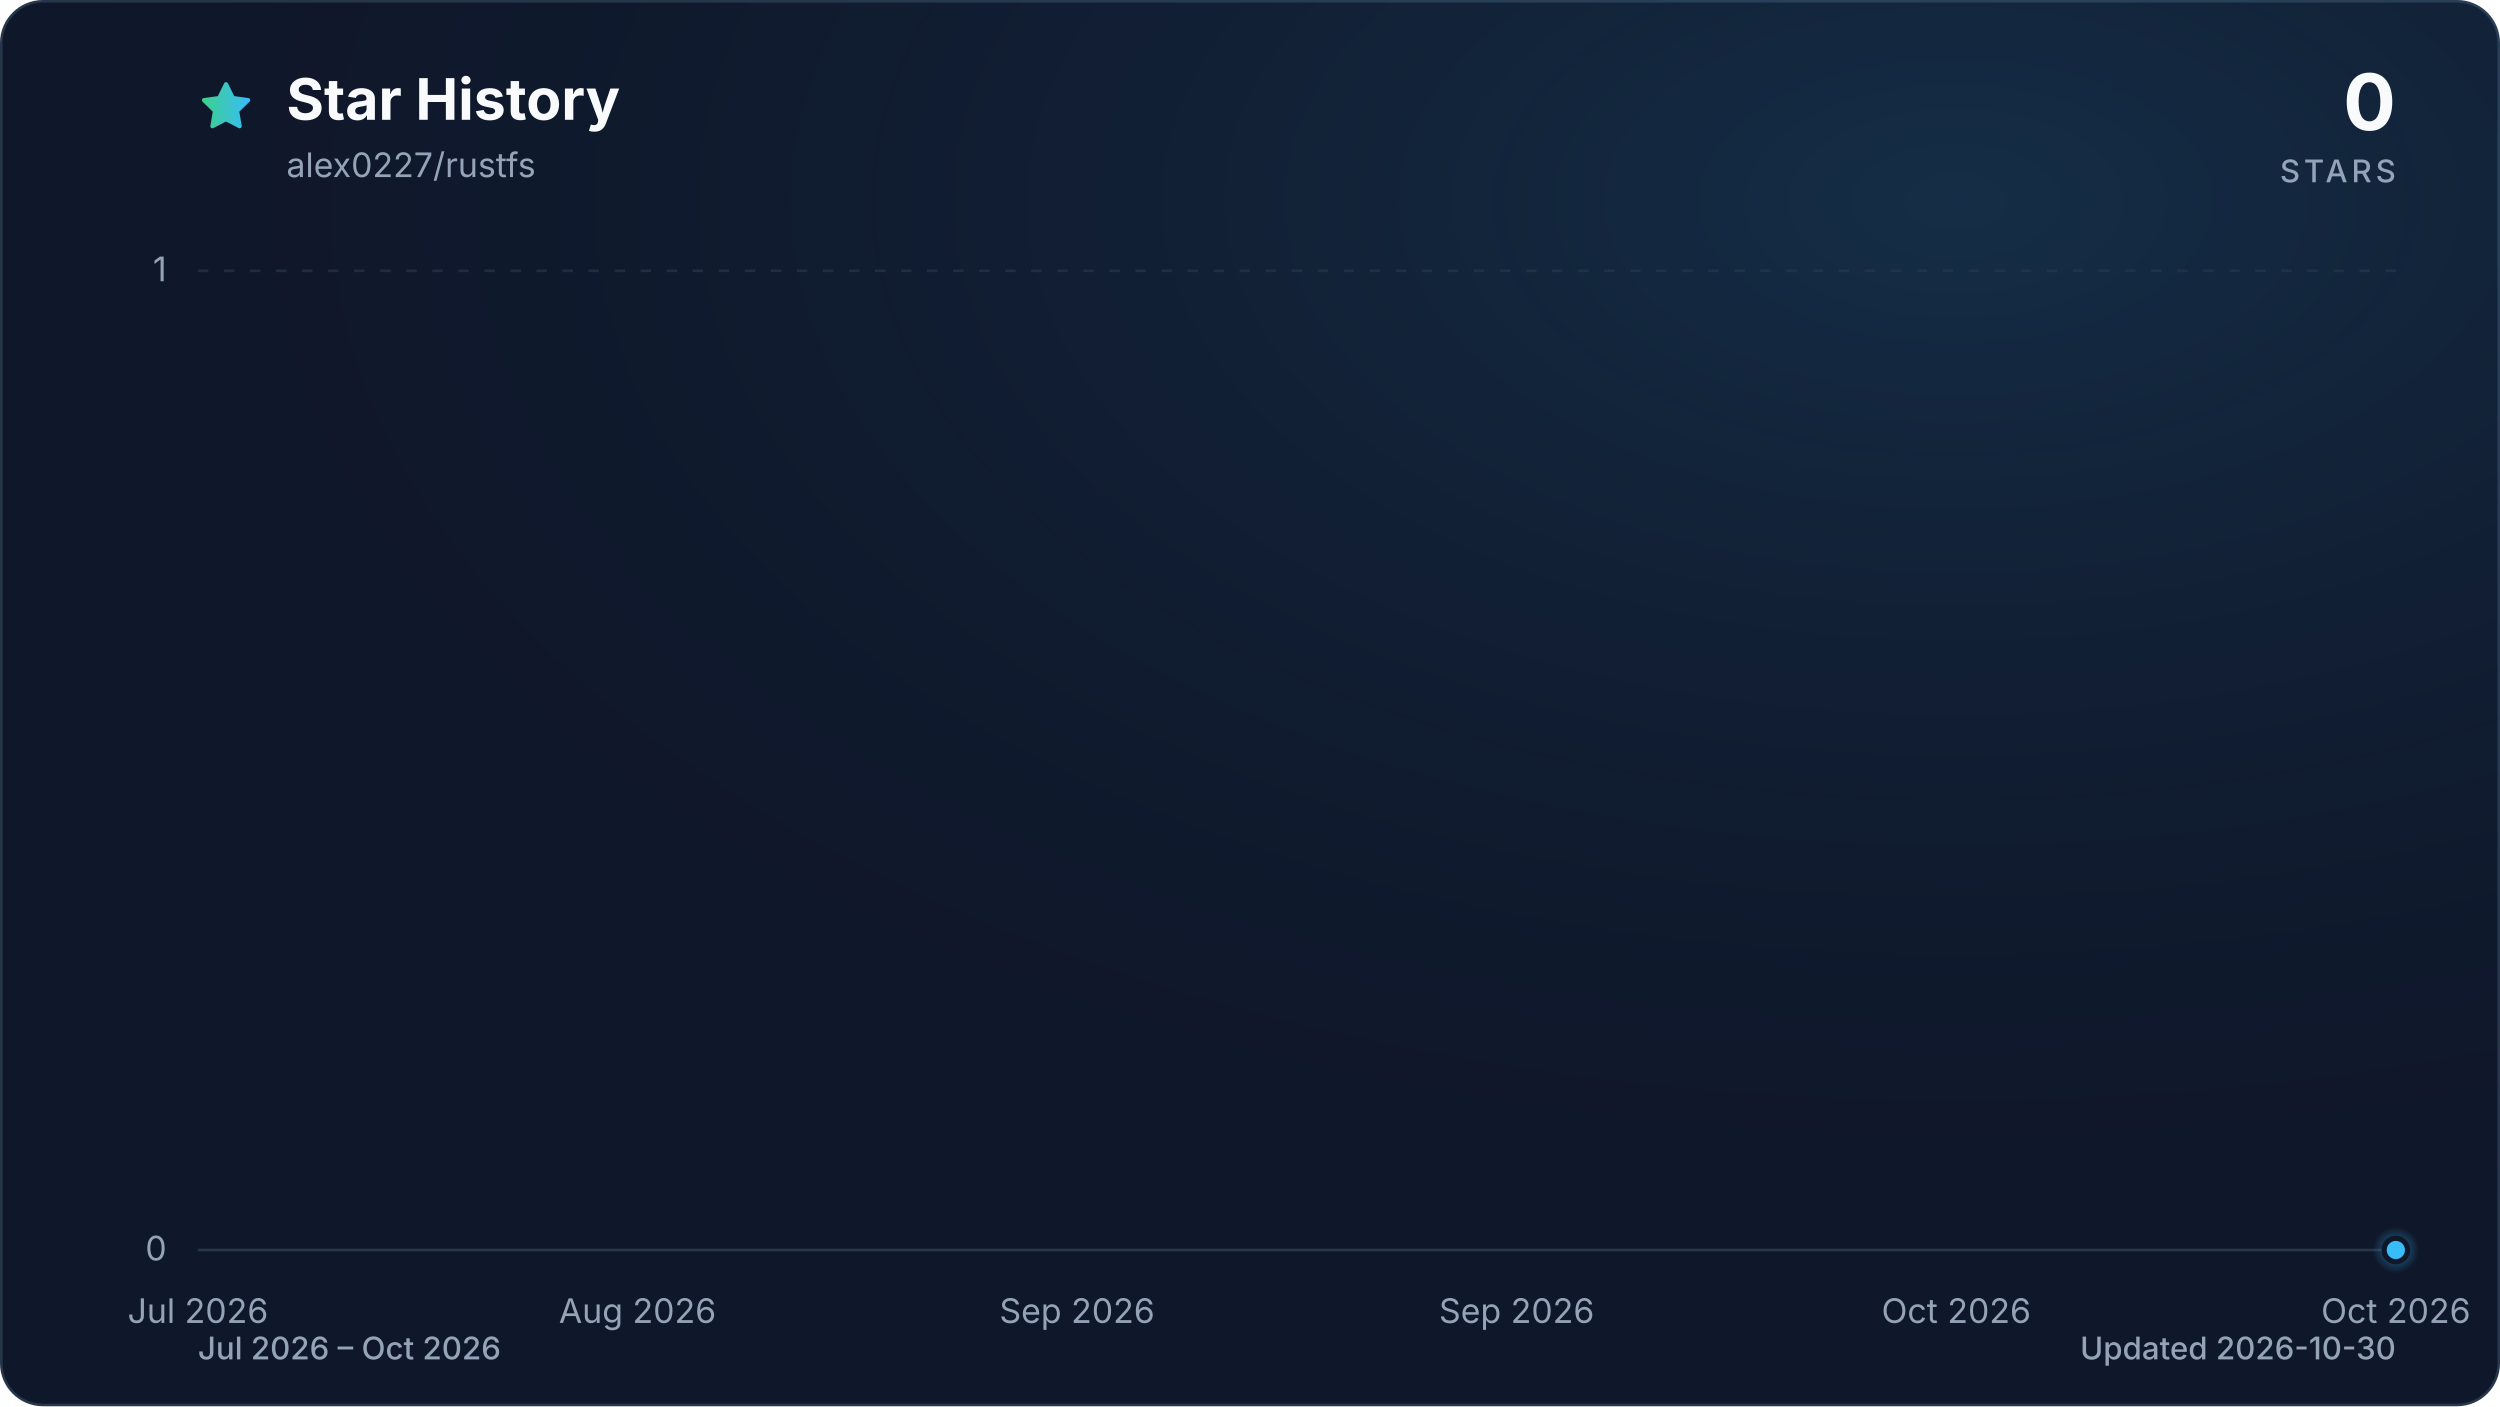
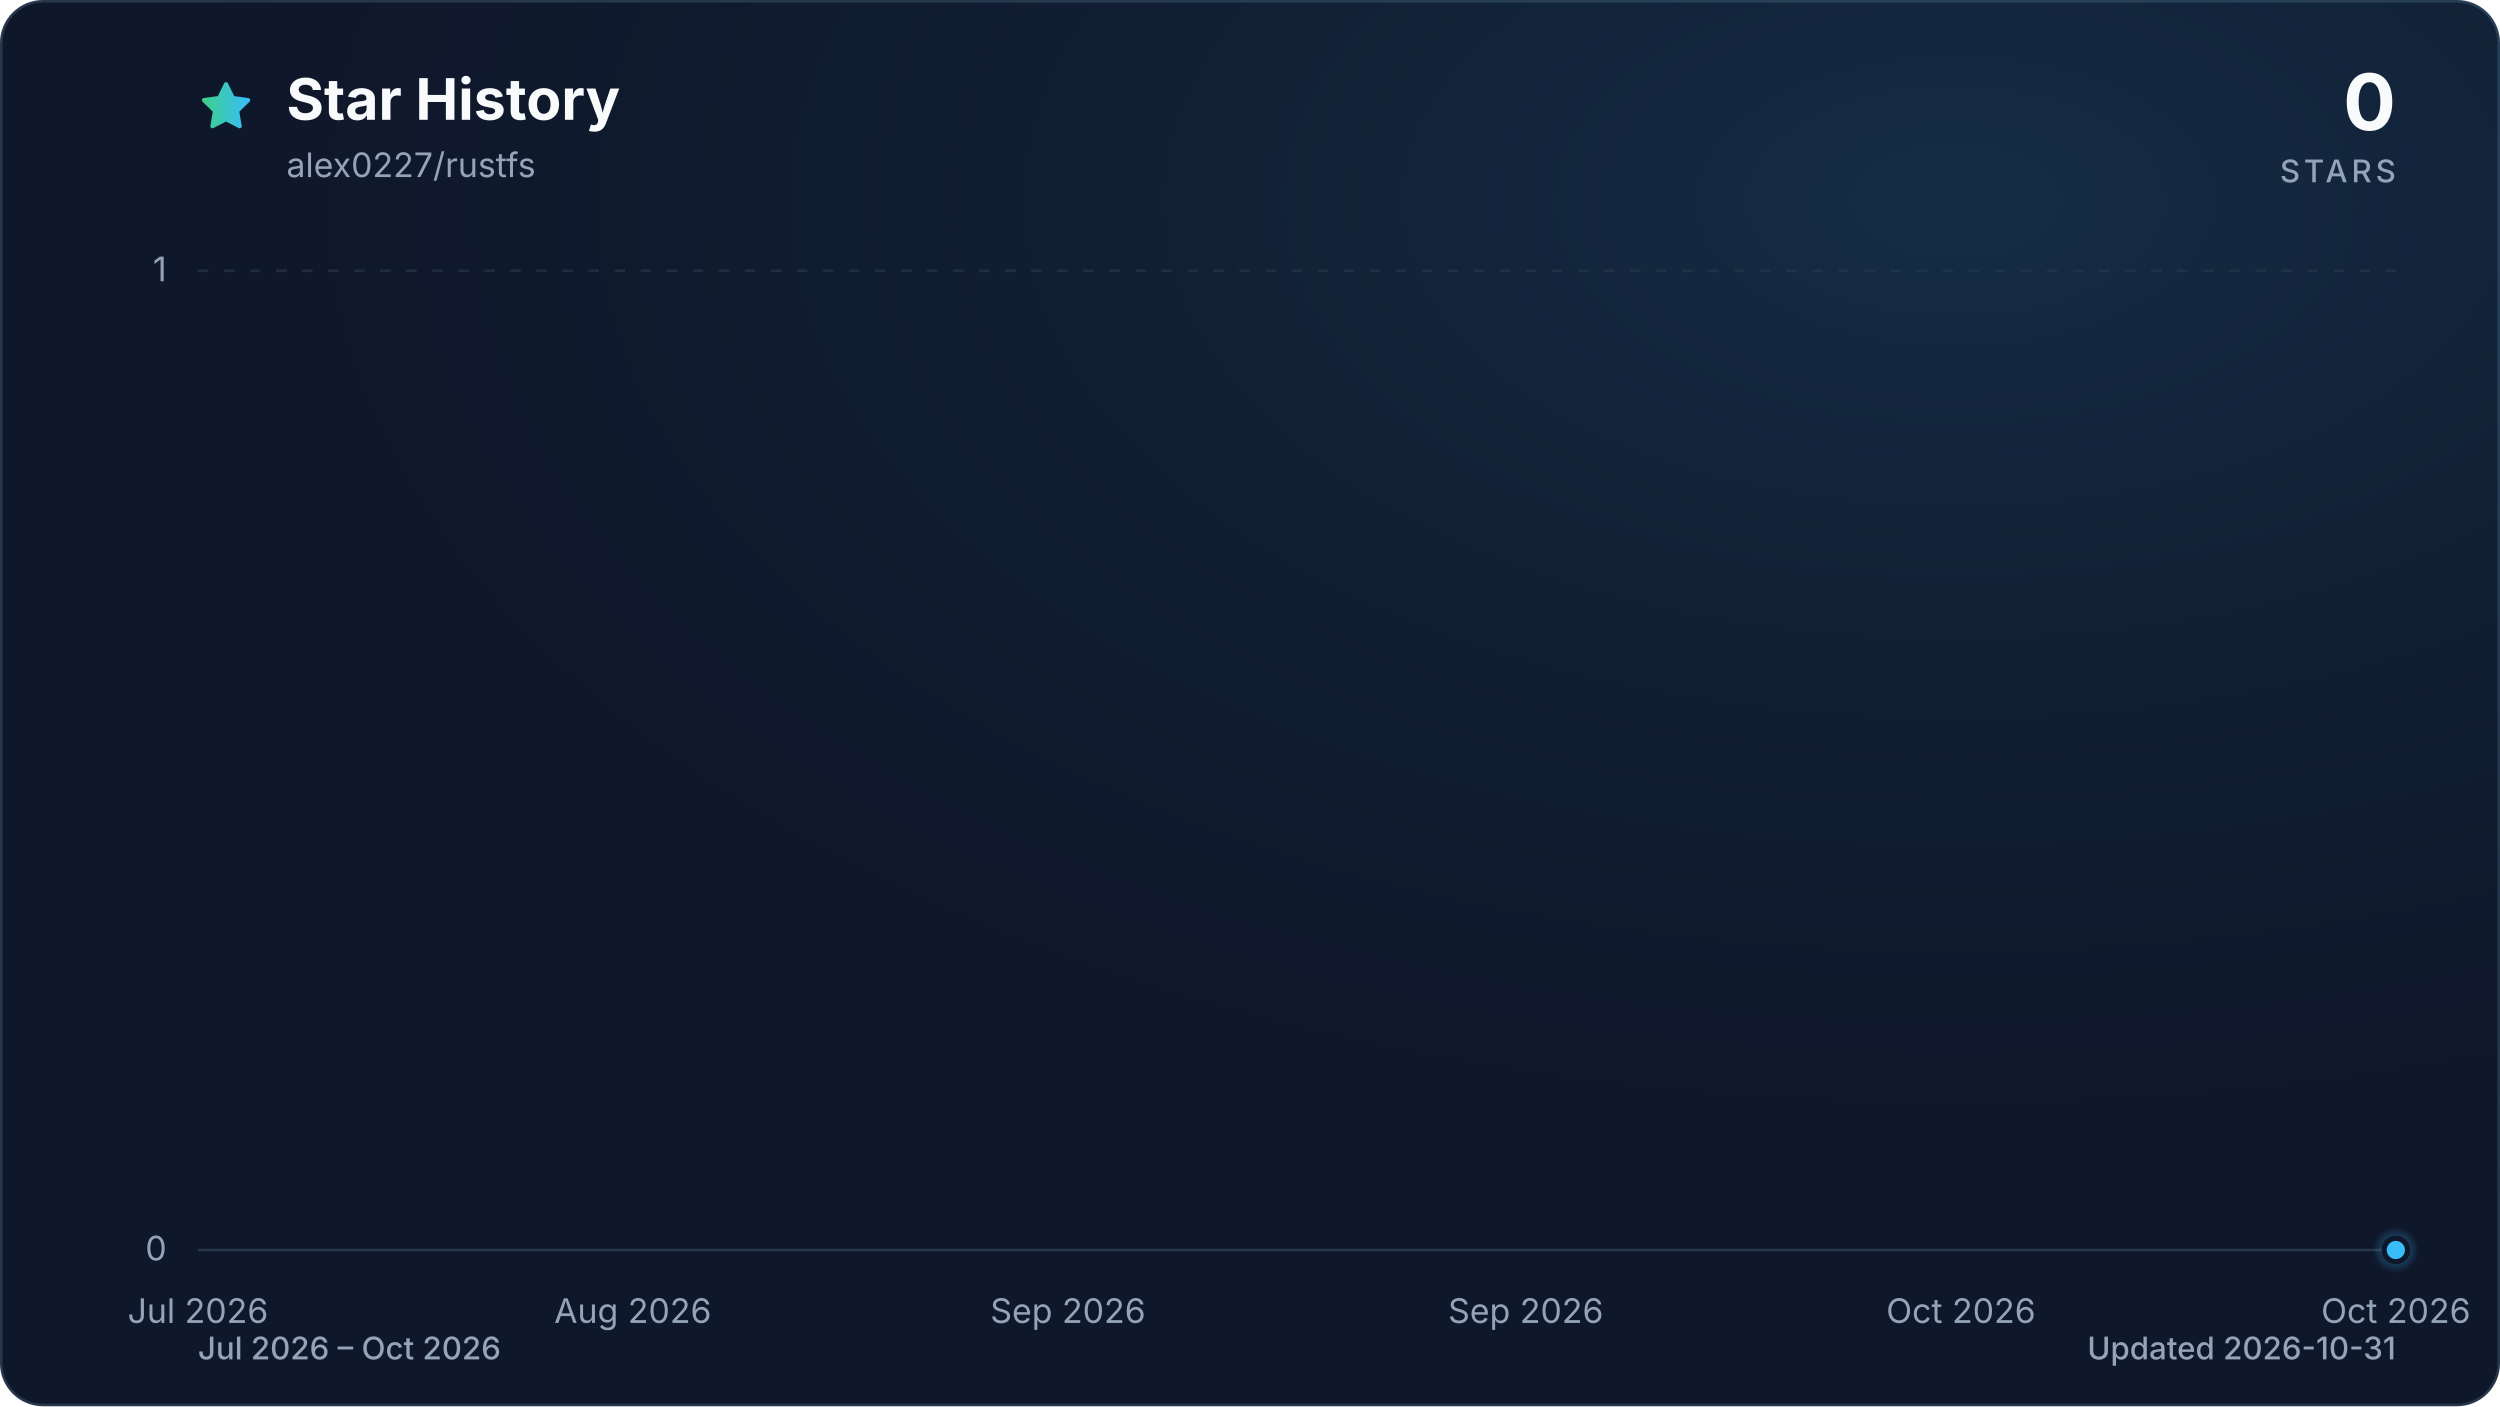
<svg xmlns="http://www.w3.org/2000/svg" viewBox="0 0 960 540" role="img" aria-labelledby="title description" data-style="gradient" data-variant="glow" data-animated="true">
  <defs>
    <linearGradient id="trend" x1="0" y1="0" x2="1" y2="0">
      <stop offset="0%" stop-color="#3ecf8e" />
      <stop offset="100%" stop-color="#38bdf8" />
    </linearGradient>
    <linearGradient id="area" x1="0" y1="0" x2="0" y2="1">
      <stop offset="0%" stop-color="#3ecf8e" stop-opacity="0.30" />
      <stop offset="55%" stop-color="#38bdf8" stop-opacity="0.10" />
      <stop offset="100%" stop-color="#38bdf8" stop-opacity="0.01" />
    </linearGradient>
    <radialGradient id="marker-halo" cx="50%" cy="50%" r="50%">
      <stop offset="0%" stop-color="#38bdf8" stop-opacity="0.55" />
      <stop offset="100%" stop-color="#38bdf8" stop-opacity="0" />
    </radialGradient>
    <radialGradient id="surface-glow" cx="78%" cy="14%" r="80%">
      <stop offset="0%" stop-color="#38bdf8" stop-opacity="0.14" />
      <stop offset="100%" stop-color="#0f172a" stop-opacity="0" />
    </radialGradient>
    <filter id="trend-glow" x="-20%" y="-20%" width="140%" height="140%">
      <feGaussianBlur stdDeviation="7" />
    </filter>
  </defs>
  <style>
.trend-enter{transform-box:fill-box;transform-origin:center;animation:trend-enter 520ms cubic-bezier(0.16,1,0.3,1)}
.marker-enter{transform-box:fill-box;transform-origin:center;animation:marker-enter 320ms cubic-bezier(0.16,1,0.3,1) 200ms both}
.marker-pulse{transform-box:fill-box;transform-origin:center;animation:marker-pulse 2.6s ease-out infinite}
@keyframes trend-enter{from{opacity:.35;transform:translateY(10px)}to{opacity:1;transform:translateY(0)}}
@keyframes marker-enter{from{opacity:0;transform:scale(.4)}to{opacity:1;transform:scale(1)}}
@keyframes marker-pulse{0%{opacity:.5;transform:scale(.7)}70%,100%{opacity:0;transform:scale(2.1)}}
@media (prefers-reduced-motion:reduce){.trend-enter,.marker-enter,.marker-pulse{animation:none!important}}
@media (prefers-reduced-motion:reduce){.marker-pulse{opacity:0}}
</style>
  <rect x="0.5" y="0.5" width="959" height="539" fill="#0f172a" stroke="#27364a" stroke-width="1" rx="16" />
  <rect width="960" height="540" fill="url(#surface-glow)" rx="16" />
  <path d="M12 2.6l2.9 5.9 6.5.9-4.7 4.6 1.1 6.5-5.8-3-5.8 3 1.1-6.5-4.7-4.6 6.5-.9L12 2.6Z" transform="translate(76 30) scale(.9)" fill="url(#trend)" stroke="url(#trend)" stroke-width="1.8" stroke-linejoin="round" aria-hidden="true" />
  <text x="110" y="46" fill="#f8fafc" font-family="ui-sans-serif, system-ui, -apple-system, BlinkMacSystemFont, 'Segoe UI', sans-serif" font-size="22" font-weight="700">Star History</text>
  <text x="110" y="68" fill="#94a3b8" font-family="ui-sans-serif, system-ui, -apple-system, BlinkMacSystemFont, 'Segoe UI', sans-serif" font-size="13">alex0227/rustfs</text>
  <text x="920" y="50" fill="#f8fafc" font-family="ui-sans-serif, system-ui, -apple-system, BlinkMacSystemFont, 'Segoe UI', sans-serif" font-size="30" font-weight="700" text-anchor="end">0</text>
  <text x="920" y="70" fill="#94a3b8" font-family="ui-sans-serif, system-ui, -apple-system, BlinkMacSystemFont, 'Segoe UI', sans-serif" font-size="12" font-weight="500" letter-spacing="1.5" text-anchor="end">STARS</text>
  <line x1="76" y1="480.0" x2="920" y2="480.0" stroke="#27364a" stroke-width="1" stroke-dasharray="0" opacity="1" />
  <text x="64" y="484.0" fill="#94a3b8" font-family="ui-sans-serif, system-ui, -apple-system, BlinkMacSystemFont, 'Segoe UI', sans-serif" font-size="13" text-anchor="end">0</text>
  <line x1="76" y1="104.0" x2="920" y2="104.0" stroke="#27364a" stroke-width="1" stroke-dasharray="4 6" opacity="0.7" />
  <text x="64" y="108.0" fill="#94a3b8" font-family="ui-sans-serif, system-ui, -apple-system, BlinkMacSystemFont, 'Segoe UI', sans-serif" font-size="13" text-anchor="end">1</text>
  <text x="76.0" y="508" fill="#94a3b8" font-family="ui-sans-serif, system-ui, -apple-system, BlinkMacSystemFont, 'Segoe UI', sans-serif" font-size="13" text-anchor="middle">Jul 2026</text>
-   <text x="244.8" y="508" fill="#94a3b8" font-family="ui-sans-serif, system-ui, -apple-system, BlinkMacSystemFont, 'Segoe UI', sans-serif" font-size="13" text-anchor="middle">Aug 2026</text>
-   <text x="413.6" y="508" fill="#94a3b8" font-family="ui-sans-serif, system-ui, -apple-system, BlinkMacSystemFont, 'Segoe UI', sans-serif" font-size="13" text-anchor="middle">Sep 2026</text>
-   <text x="582.4" y="508" fill="#94a3b8" font-family="ui-sans-serif, system-ui, -apple-system, BlinkMacSystemFont, 'Segoe UI', sans-serif" font-size="13" text-anchor="middle">Sep 2026</text>
-   <text x="751.2" y="508" fill="#94a3b8" font-family="ui-sans-serif, system-ui, -apple-system, BlinkMacSystemFont, 'Segoe UI', sans-serif" font-size="13" text-anchor="middle">Oct 2026</text>
+   <text x="243.0" y="508" fill="#94a3b8" font-family="ui-sans-serif, system-ui, -apple-system, BlinkMacSystemFont, 'Segoe UI', sans-serif" font-size="13" text-anchor="middle">Aug 2026</text>
+   <text x="410.1" y="508" fill="#94a3b8" font-family="ui-sans-serif, system-ui, -apple-system, BlinkMacSystemFont, 'Segoe UI', sans-serif" font-size="13" text-anchor="middle">Sep 2026</text>
+   <text x="585.9" y="508" fill="#94a3b8" font-family="ui-sans-serif, system-ui, -apple-system, BlinkMacSystemFont, 'Segoe UI', sans-serif" font-size="13" text-anchor="middle">Sep 2026</text>
+   <text x="753.0" y="508" fill="#94a3b8" font-family="ui-sans-serif, system-ui, -apple-system, BlinkMacSystemFont, 'Segoe UI', sans-serif" font-size="13" text-anchor="middle">Oct 2026</text>
  <text x="920.0" y="508" fill="#94a3b8" font-family="ui-sans-serif, system-ui, -apple-system, BlinkMacSystemFont, 'Segoe UI', sans-serif" font-size="13" text-anchor="middle">Oct 2026</text>
  <g class="trend-enter">
-     <path d="M 76.0 480.0 C 79.0 480.0, 81.9 480.0, 84.9 480.0 C 87.8 480.0, 90.8 480.0, 93.8 480.0 C 96.7 480.0, 99.7 480.0, 102.7 480.0 C 105.6 480.0, 108.6 480.0, 111.5 480.0 C 114.5 480.0, 117.5 480.0, 120.4 480.0 C 123.4 480.0, 126.3 480.0, 129.3 480.0 C 132.3 480.0, 135.2 480.0, 138.2 480.0 C 141.2 480.0, 144.1 480.0, 147.1 480.0 C 150.0 480.0, 153.0 480.0, 156.0 480.0 C 158.9 480.0, 161.9 480.0, 164.8 480.0 C 167.8 480.0, 170.8 480.0, 173.7 480.0 C 176.7 480.0, 179.6 480.0, 182.6 480.0 C 185.6 480.0, 188.5 480.0, 191.5 480.0 C 194.5 480.0, 197.4 480.0, 200.4 480.0 C 203.3 480.0, 206.3 480.0, 209.3 480.0 C 212.2 480.0, 215.2 480.0, 218.1 480.0 C 221.1 480.0, 224.1 480.0, 227.0 480.0 C 230.0 480.0, 233.0 480.0, 235.9 480.0 C 238.9 480.0, 241.8 480.0, 244.8 480.0 C 247.8 480.0, 250.7 480.0, 253.7 480.0 C 256.6 480.0, 259.6 480.0, 262.6 480.0 C 265.5 480.0, 268.5 480.0, 271.5 480.0 C 274.4 480.0, 277.4 480.0, 280.3 480.0 C 283.3 480.0, 286.3 480.0, 289.2 480.0 C 292.2 480.0, 295.1 480.0, 298.1 480.0 C 301.1 480.0, 304.0 480.0, 307.0 480.0 C 310.0 480.0, 312.9 480.0, 315.9 480.0 C 318.8 480.0, 321.8 480.0, 324.8 480.0 C 327.7 480.0, 330.7 480.0, 333.6 480.0 C 336.6 480.0, 339.6 480.0, 342.5 480.0 C 345.5 480.0, 348.4 480.0, 351.4 480.0 C 354.4 480.0, 357.3 480.0, 360.3 480.0 C 363.3 480.0, 366.2 480.0, 369.2 480.0 C 372.1 480.0, 375.1 480.0, 378.1 480.0 C 381.0 480.0, 384.0 480.0, 386.9 480.0 C 389.9 480.0, 392.9 480.0, 395.8 480.0 C 398.8 480.0, 401.8 480.0, 404.7 480.0 C 407.7 480.0, 410.6 480.0, 413.6 480.0 C 416.6 480.0, 419.5 480.0, 422.5 480.0 C 425.4 480.0, 428.4 480.0, 431.4 480.0 C 434.3 480.0, 437.3 480.0, 440.3 480.0 C 443.2 480.0, 446.2 480.0, 449.1 480.0 C 452.1 480.0, 455.1 480.0, 458.0 480.0 C 461.0 480.0, 463.9 480.0, 466.9 480.0 C 469.9 480.0, 472.8 480.0, 475.8 480.0 C 478.8 480.0, 481.7 480.0, 484.7 480.0 C 487.6 480.0, 490.6 480.0, 493.6 480.0 C 496.5 480.0, 499.5 480.0, 502.4 480.0 C 505.4 480.0, 508.4 480.0, 511.3 480.0 C 514.3 480.0, 517.2 480.0, 520.2 480.0 C 523.2 480.0, 526.1 480.0, 529.1 480.0 C 532.1 480.0, 535.0 480.0, 538.0 480.0 C 540.9 480.0, 543.9 480.0, 546.9 480.0 C 549.8 480.0, 552.8 480.0, 555.7 480.0 C 558.7 480.0, 561.7 480.0, 564.6 480.0 C 567.6 480.0, 570.6 480.0, 573.5 480.0 C 576.5 480.0, 579.4 480.0, 582.4 480.0 C 585.4 480.0, 588.3 480.0, 591.3 480.0 C 594.2 480.0, 597.2 480.0, 600.2 480.0 C 603.1 480.0, 606.1 480.0, 609.1 480.0 C 612.0 480.0, 615.0 480.0, 617.9 480.0 C 620.9 480.0, 623.9 480.0, 626.8 480.0 C 629.8 480.0, 632.7 480.0, 635.7 480.0 C 638.7 480.0, 641.6 480.0, 644.6 480.0 C 647.6 480.0, 650.5 480.0, 653.5 480.0 C 656.4 480.0, 659.4 480.0, 662.4 480.0 C 665.3 480.0, 668.3 480.0, 671.2 480.0 C 674.2 480.0, 677.2 480.0, 680.1 480.0 C 683.1 480.0, 686.0 480.0, 689.0 480.0 C 692.0 480.0, 694.9 480.0, 697.9 480.0 C 700.9 480.0, 703.8 480.0, 706.8 480.0 C 709.7 480.0, 712.7 480.0, 715.7 480.0 C 718.6 480.0, 721.6 480.0, 724.5 480.0 C 727.5 480.0, 730.5 480.0, 733.4 480.0 C 736.4 480.0, 739.4 480.0, 742.3 480.0 C 745.3 480.0, 748.2 480.0, 751.2 480.0 C 754.2 480.0, 757.1 480.0, 760.1 480.0 C 763.0 480.0, 766.0 480.0, 769.0 480.0 C 771.9 480.0, 774.9 480.0, 777.9 480.0 C 780.8 480.0, 783.8 480.0, 786.7 480.0 C 789.7 480.0, 792.7 480.0, 795.6 480.0 C 798.6 480.0, 801.5 480.0, 804.5 480.0 C 807.5 480.0, 810.4 480.0, 813.4 480.0 C 816.4 480.0, 819.3 480.0, 822.3 480.0 C 825.2 480.0, 828.2 480.0, 831.2 480.0 C 834.1 480.0, 837.1 480.0, 840.0 480.0 C 843.0 480.0, 846.0 480.0, 848.9 480.0 C 851.9 480.0, 854.8 480.0, 857.8 480.0 C 860.8 480.0, 863.7 480.0, 866.7 480.0 C 869.7 480.0, 872.6 480.0, 875.6 480.0 C 878.5 480.0, 881.5 480.0, 884.5 480.0 C 887.4 480.0, 890.4 480.0, 893.3 480.0 C 896.3 480.0, 899.3 480.0, 902.2 480.0 C 905.2 480.0, 908.2 480.0, 911.1 480.0 C 914.1 480.0, 917.0 480.0, 920.0 480.0 L 920.0 480.0 L 76.0 480.0 Z" fill="url(#area)" />
-     <path d="M 76.0 480.0 C 79.0 480.0, 81.9 480.0, 84.9 480.0 C 87.8 480.0, 90.8 480.0, 93.8 480.0 C 96.7 480.0, 99.7 480.0, 102.7 480.0 C 105.6 480.0, 108.6 480.0, 111.5 480.0 C 114.5 480.0, 117.5 480.0, 120.4 480.0 C 123.4 480.0, 126.3 480.0, 129.3 480.0 C 132.3 480.0, 135.2 480.0, 138.2 480.0 C 141.2 480.0, 144.1 480.0, 147.1 480.0 C 150.0 480.0, 153.0 480.0, 156.0 480.0 C 158.9 480.0, 161.9 480.0, 164.8 480.0 C 167.8 480.0, 170.8 480.0, 173.7 480.0 C 176.7 480.0, 179.6 480.0, 182.6 480.0 C 185.6 480.0, 188.5 480.0, 191.5 480.0 C 194.5 480.0, 197.4 480.0, 200.4 480.0 C 203.3 480.0, 206.3 480.0, 209.3 480.0 C 212.2 480.0, 215.2 480.0, 218.1 480.0 C 221.1 480.0, 224.1 480.0, 227.0 480.0 C 230.0 480.0, 233.0 480.0, 235.9 480.0 C 238.9 480.0, 241.8 480.0, 244.8 480.0 C 247.8 480.0, 250.7 480.0, 253.7 480.0 C 256.6 480.0, 259.6 480.0, 262.6 480.0 C 265.5 480.0, 268.5 480.0, 271.5 480.0 C 274.4 480.0, 277.4 480.0, 280.3 480.0 C 283.3 480.0, 286.3 480.0, 289.2 480.0 C 292.2 480.0, 295.1 480.0, 298.1 480.0 C 301.1 480.0, 304.0 480.0, 307.0 480.0 C 310.0 480.0, 312.9 480.0, 315.9 480.0 C 318.8 480.0, 321.8 480.0, 324.8 480.0 C 327.7 480.0, 330.7 480.0, 333.6 480.0 C 336.6 480.0, 339.6 480.0, 342.5 480.0 C 345.5 480.0, 348.4 480.0, 351.4 480.0 C 354.4 480.0, 357.3 480.0, 360.3 480.0 C 363.3 480.0, 366.2 480.0, 369.2 480.0 C 372.1 480.0, 375.1 480.0, 378.1 480.0 C 381.0 480.0, 384.0 480.0, 386.9 480.0 C 389.9 480.0, 392.9 480.0, 395.8 480.0 C 398.8 480.0, 401.8 480.0, 404.7 480.0 C 407.7 480.0, 410.6 480.0, 413.6 480.0 C 416.6 480.0, 419.5 480.0, 422.5 480.0 C 425.4 480.0, 428.4 480.0, 431.4 480.0 C 434.3 480.0, 437.3 480.0, 440.3 480.0 C 443.2 480.0, 446.2 480.0, 449.1 480.0 C 452.1 480.0, 455.1 480.0, 458.0 480.0 C 461.0 480.0, 463.9 480.0, 466.9 480.0 C 469.9 480.0, 472.8 480.0, 475.8 480.0 C 478.8 480.0, 481.7 480.0, 484.7 480.0 C 487.6 480.0, 490.6 480.0, 493.6 480.0 C 496.5 480.0, 499.5 480.0, 502.4 480.0 C 505.4 480.0, 508.4 480.0, 511.3 480.0 C 514.3 480.0, 517.2 480.0, 520.2 480.0 C 523.2 480.0, 526.1 480.0, 529.1 480.0 C 532.1 480.0, 535.0 480.0, 538.0 480.0 C 540.9 480.0, 543.9 480.0, 546.9 480.0 C 549.8 480.0, 552.8 480.0, 555.7 480.0 C 558.7 480.0, 561.7 480.0, 564.6 480.0 C 567.6 480.0, 570.6 480.0, 573.5 480.0 C 576.5 480.0, 579.4 480.0, 582.4 480.0 C 585.4 480.0, 588.3 480.0, 591.3 480.0 C 594.2 480.0, 597.2 480.0, 600.2 480.0 C 603.1 480.0, 606.1 480.0, 609.1 480.0 C 612.0 480.0, 615.0 480.0, 617.9 480.0 C 620.9 480.0, 623.9 480.0, 626.8 480.0 C 629.8 480.0, 632.7 480.0, 635.7 480.0 C 638.7 480.0, 641.6 480.0, 644.6 480.0 C 647.6 480.0, 650.5 480.0, 653.5 480.0 C 656.4 480.0, 659.4 480.0, 662.4 480.0 C 665.3 480.0, 668.3 480.0, 671.2 480.0 C 674.2 480.0, 677.2 480.0, 680.1 480.0 C 683.1 480.0, 686.0 480.0, 689.0 480.0 C 692.0 480.0, 694.9 480.0, 697.9 480.0 C 700.9 480.0, 703.8 480.0, 706.8 480.0 C 709.7 480.0, 712.7 480.0, 715.7 480.0 C 718.6 480.0, 721.6 480.0, 724.5 480.0 C 727.5 480.0, 730.5 480.0, 733.4 480.0 C 736.4 480.0, 739.4 480.0, 742.3 480.0 C 745.3 480.0, 748.2 480.0, 751.2 480.0 C 754.2 480.0, 757.1 480.0, 760.1 480.0 C 763.0 480.0, 766.0 480.0, 769.0 480.0 C 771.9 480.0, 774.9 480.0, 777.9 480.0 C 780.8 480.0, 783.8 480.0, 786.7 480.0 C 789.7 480.0, 792.7 480.0, 795.6 480.0 C 798.6 480.0, 801.5 480.0, 804.5 480.0 C 807.5 480.0, 810.4 480.0, 813.4 480.0 C 816.4 480.0, 819.3 480.0, 822.3 480.0 C 825.2 480.0, 828.2 480.0, 831.2 480.0 C 834.1 480.0, 837.1 480.0, 840.0 480.0 C 843.0 480.0, 846.0 480.0, 848.9 480.0 C 851.9 480.0, 854.8 480.0, 857.8 480.0 C 860.8 480.0, 863.7 480.0, 866.7 480.0 C 869.7 480.0, 872.6 480.0, 875.6 480.0 C 878.5 480.0, 881.5 480.0, 884.5 480.0 C 887.4 480.0, 890.4 480.0, 893.3 480.0 C 896.3 480.0, 899.3 480.0, 902.2 480.0 C 905.2 480.0, 908.2 480.0, 911.1 480.0 C 914.1 480.0, 917.0 480.0, 920.0 480.0" fill="none" stroke="url(#trend)" stroke-width="12" stroke-linecap="round" stroke-linejoin="round" opacity="0.16" filter="url(#trend-glow)" />
-     <path d="M 76.0 480.0 C 79.0 480.0, 81.9 480.0, 84.9 480.0 C 87.8 480.0, 90.8 480.0, 93.8 480.0 C 96.7 480.0, 99.7 480.0, 102.7 480.0 C 105.6 480.0, 108.6 480.0, 111.5 480.0 C 114.5 480.0, 117.5 480.0, 120.4 480.0 C 123.4 480.0, 126.3 480.0, 129.3 480.0 C 132.3 480.0, 135.2 480.0, 138.2 480.0 C 141.2 480.0, 144.1 480.0, 147.1 480.0 C 150.0 480.0, 153.0 480.0, 156.0 480.0 C 158.9 480.0, 161.9 480.0, 164.8 480.0 C 167.8 480.0, 170.8 480.0, 173.7 480.0 C 176.7 480.0, 179.6 480.0, 182.6 480.0 C 185.6 480.0, 188.5 480.0, 191.5 480.0 C 194.5 480.0, 197.4 480.0, 200.4 480.0 C 203.3 480.0, 206.3 480.0, 209.3 480.0 C 212.2 480.0, 215.2 480.0, 218.1 480.0 C 221.1 480.0, 224.1 480.0, 227.0 480.0 C 230.0 480.0, 233.0 480.0, 235.9 480.0 C 238.9 480.0, 241.8 480.0, 244.8 480.0 C 247.8 480.0, 250.7 480.0, 253.7 480.0 C 256.6 480.0, 259.6 480.0, 262.6 480.0 C 265.5 480.0, 268.5 480.0, 271.5 480.0 C 274.4 480.0, 277.4 480.0, 280.3 480.0 C 283.3 480.0, 286.3 480.0, 289.2 480.0 C 292.2 480.0, 295.1 480.0, 298.1 480.0 C 301.1 480.0, 304.0 480.0, 307.0 480.0 C 310.0 480.0, 312.9 480.0, 315.9 480.0 C 318.8 480.0, 321.8 480.0, 324.8 480.0 C 327.7 480.0, 330.7 480.0, 333.6 480.0 C 336.6 480.0, 339.6 480.0, 342.5 480.0 C 345.5 480.0, 348.4 480.0, 351.4 480.0 C 354.4 480.0, 357.3 480.0, 360.3 480.0 C 363.3 480.0, 366.2 480.0, 369.2 480.0 C 372.1 480.0, 375.1 480.0, 378.1 480.0 C 381.0 480.0, 384.0 480.0, 386.9 480.0 C 389.9 480.0, 392.9 480.0, 395.8 480.0 C 398.8 480.0, 401.8 480.0, 404.7 480.0 C 407.7 480.0, 410.6 480.0, 413.6 480.0 C 416.6 480.0, 419.5 480.0, 422.5 480.0 C 425.4 480.0, 428.4 480.0, 431.4 480.0 C 434.3 480.0, 437.3 480.0, 440.3 480.0 C 443.2 480.0, 446.2 480.0, 449.1 480.0 C 452.1 480.0, 455.1 480.0, 458.0 480.0 C 461.0 480.0, 463.9 480.0, 466.9 480.0 C 469.9 480.0, 472.8 480.0, 475.8 480.0 C 478.8 480.0, 481.7 480.0, 484.7 480.0 C 487.6 480.0, 490.6 480.0, 493.6 480.0 C 496.5 480.0, 499.5 480.0, 502.4 480.0 C 505.4 480.0, 508.4 480.0, 511.3 480.0 C 514.3 480.0, 517.2 480.0, 520.2 480.0 C 523.2 480.0, 526.1 480.0, 529.1 480.0 C 532.1 480.0, 535.0 480.0, 538.0 480.0 C 540.9 480.0, 543.9 480.0, 546.9 480.0 C 549.8 480.0, 552.8 480.0, 555.7 480.0 C 558.7 480.0, 561.7 480.0, 564.6 480.0 C 567.6 480.0, 570.6 480.0, 573.5 480.0 C 576.5 480.0, 579.4 480.0, 582.4 480.0 C 585.4 480.0, 588.3 480.0, 591.3 480.0 C 594.2 480.0, 597.2 480.0, 600.2 480.0 C 603.1 480.0, 606.1 480.0, 609.1 480.0 C 612.0 480.0, 615.0 480.0, 617.9 480.0 C 620.9 480.0, 623.9 480.0, 626.8 480.0 C 629.8 480.0, 632.7 480.0, 635.7 480.0 C 638.7 480.0, 641.6 480.0, 644.6 480.0 C 647.6 480.0, 650.5 480.0, 653.5 480.0 C 656.4 480.0, 659.4 480.0, 662.4 480.0 C 665.3 480.0, 668.3 480.0, 671.2 480.0 C 674.2 480.0, 677.2 480.0, 680.1 480.0 C 683.1 480.0, 686.0 480.0, 689.0 480.0 C 692.0 480.0, 694.9 480.0, 697.9 480.0 C 700.9 480.0, 703.8 480.0, 706.8 480.0 C 709.7 480.0, 712.7 480.0, 715.7 480.0 C 718.6 480.0, 721.6 480.0, 724.5 480.0 C 727.5 480.0, 730.5 480.0, 733.4 480.0 C 736.4 480.0, 739.4 480.0, 742.3 480.0 C 745.3 480.0, 748.2 480.0, 751.2 480.0 C 754.2 480.0, 757.1 480.0, 760.1 480.0 C 763.0 480.0, 766.0 480.0, 769.0 480.0 C 771.9 480.0, 774.9 480.0, 777.9 480.0 C 780.8 480.0, 783.8 480.0, 786.7 480.0 C 789.7 480.0, 792.7 480.0, 795.6 480.0 C 798.6 480.0, 801.5 480.0, 804.5 480.0 C 807.5 480.0, 810.4 480.0, 813.4 480.0 C 816.4 480.0, 819.3 480.0, 822.3 480.0 C 825.2 480.0, 828.2 480.0, 831.2 480.0 C 834.1 480.0, 837.1 480.0, 840.0 480.0 C 843.0 480.0, 846.0 480.0, 848.9 480.0 C 851.9 480.0, 854.8 480.0, 857.8 480.0 C 860.8 480.0, 863.7 480.0, 866.7 480.0 C 869.7 480.0, 872.6 480.0, 875.6 480.0 C 878.5 480.0, 881.5 480.0, 884.5 480.0 C 887.4 480.0, 890.4 480.0, 893.3 480.0 C 896.3 480.0, 899.3 480.0, 902.2 480.0 C 905.2 480.0, 908.2 480.0, 911.1 480.0 C 914.1 480.0, 917.0 480.0, 920.0 480.0" fill="none" stroke="url(#trend)" stroke-width="3" stroke-linecap="round" stroke-linejoin="round" />
+     <path d="M 76.0 480.0 C 78.9 480.0, 81.9 480.0, 84.8 480.0 C 87.7 480.0, 90.7 480.0, 93.6 480.0 C 96.5 480.0, 99.4 480.0, 102.4 480.0 C 105.3 480.0, 108.2 480.0, 111.2 480.0 C 114.1 480.0, 117.0 480.0, 120.0 480.0 C 122.9 480.0, 125.8 480.0, 128.8 480.0 C 131.7 480.0, 134.6 480.0, 137.5 480.0 C 140.5 480.0, 143.4 480.0, 146.3 480.0 C 149.3 480.0, 152.2 480.0, 155.1 480.0 C 158.1 480.0, 161.0 480.0, 163.9 480.0 C 166.8 480.0, 169.8 480.0, 172.7 480.0 C 175.6 480.0, 178.6 480.0, 181.5 480.0 C 184.4 480.0, 187.4 480.0, 190.3 480.0 C 193.2 480.0, 196.2 480.0, 199.1 480.0 C 202.0 480.0, 204.9 480.0, 207.9 480.0 C 210.8 480.0, 213.7 480.0, 216.7 480.0 C 219.6 480.0, 222.5 480.0, 225.5 480.0 C 228.4 480.0, 231.3 480.0, 234.3 480.0 C 237.2 480.0, 240.1 480.0, 243.0 480.0 C 246.0 480.0, 248.9 480.0, 251.8 480.0 C 254.8 480.0, 257.7 480.0, 260.6 480.0 C 263.6 480.0, 266.5 480.0, 269.4 480.0 C 272.3 480.0, 275.3 480.0, 278.2 480.0 C 281.1 480.0, 284.1 480.0, 287.0 480.0 C 289.9 480.0, 292.9 480.0, 295.8 480.0 C 298.7 480.0, 301.7 480.0, 304.6 480.0 C 307.5 480.0, 310.4 480.0, 313.4 480.0 C 316.3 480.0, 319.2 480.0, 322.2 480.0 C 325.1 480.0, 328.0 480.0, 331.0 480.0 C 333.9 480.0, 336.8 480.0, 339.8 480.0 C 342.7 480.0, 345.6 480.0, 348.5 480.0 C 351.5 480.0, 354.4 480.0, 357.3 480.0 C 360.3 480.0, 363.2 480.0, 366.1 480.0 C 369.1 480.0, 372.0 480.0, 374.9 480.0 C 377.8 480.0, 380.8 480.0, 383.7 480.0 C 386.6 480.0, 389.6 480.0, 392.5 480.0 C 395.4 480.0, 398.4 480.0, 401.3 480.0 C 404.2 480.0, 407.2 480.0, 410.1 480.0 C 413.0 480.0, 415.9 480.0, 418.9 480.0 C 421.8 480.0, 424.7 480.0, 427.7 480.0 C 430.6 480.0, 433.5 480.0, 436.5 480.0 C 439.4 480.0, 442.3 480.0, 445.3 480.0 C 448.2 480.0, 451.1 480.0, 454.0 480.0 C 457.0 480.0, 459.9 480.0, 462.8 480.0 C 465.8 480.0, 468.7 480.0, 471.6 480.0 C 474.6 480.0, 477.5 480.0, 480.4 480.0 C 483.3 480.0, 486.3 480.0, 489.2 480.0 C 492.1 480.0, 495.1 480.0, 498.0 480.0 C 500.9 480.0, 503.9 480.0, 506.8 480.0 C 509.7 480.0, 512.7 480.0, 515.6 480.0 C 518.5 480.0, 521.4 480.0, 524.4 480.0 C 527.3 480.0, 530.2 480.0, 533.2 480.0 C 536.1 480.0, 539.0 480.0, 542.0 480.0 C 544.9 480.0, 547.8 480.0, 550.8 480.0 C 553.7 480.0, 556.6 480.0, 559.5 480.0 C 562.5 480.0, 565.4 480.0, 568.3 480.0 C 571.3 480.0, 574.2 480.0, 577.1 480.0 C 580.1 480.0, 583.0 480.0, 585.9 480.0 C 588.8 480.0, 591.8 480.0, 594.7 480.0 C 597.6 480.0, 600.6 480.0, 603.5 480.0 C 606.4 480.0, 609.4 480.0, 612.3 480.0 C 615.2 480.0, 618.2 480.0, 621.1 480.0 C 624.0 480.0, 626.9 480.0, 629.9 480.0 C 632.8 480.0, 635.7 480.0, 638.7 480.0 C 641.6 480.0, 644.5 480.0, 647.5 480.0 C 650.4 480.0, 653.3 480.0, 656.3 480.0 C 659.2 480.0, 662.1 480.0, 665.0 480.0 C 668.0 480.0, 670.9 480.0, 673.8 480.0 C 676.8 480.0, 679.7 480.0, 682.6 480.0 C 685.6 480.0, 688.5 480.0, 691.4 480.0 C 694.3 480.0, 697.3 480.0, 700.2 480.0 C 703.1 480.0, 706.1 480.0, 709.0 480.0 C 711.9 480.0, 714.9 480.0, 717.8 480.0 C 720.7 480.0, 723.7 480.0, 726.6 480.0 C 729.5 480.0, 732.4 480.0, 735.4 480.0 C 738.3 480.0, 741.2 480.0, 744.2 480.0 C 747.1 480.0, 750.0 480.0, 753.0 480.0 C 755.9 480.0, 758.8 480.0, 761.8 480.0 C 764.7 480.0, 767.6 480.0, 770.5 480.0 C 773.5 480.0, 776.4 480.0, 779.3 480.0 C 782.3 480.0, 785.2 480.0, 788.1 480.0 C 791.1 480.0, 794.0 480.0, 796.9 480.0 C 799.8 480.0, 802.8 480.0, 805.7 480.0 C 808.6 480.0, 811.6 480.0, 814.5 480.0 C 817.4 480.0, 820.4 480.0, 823.3 480.0 C 826.2 480.0, 829.2 480.0, 832.1 480.0 C 835.0 480.0, 837.9 480.0, 840.9 480.0 C 843.8 480.0, 846.7 480.0, 849.7 480.0 C 852.6 480.0, 855.5 480.0, 858.5 480.0 C 861.4 480.0, 864.3 480.0, 867.3 480.0 C 870.2 480.0, 873.1 480.0, 876.0 480.0 C 879.0 480.0, 881.9 480.0, 884.8 480.0 C 887.8 480.0, 890.7 480.0, 893.6 480.0 C 896.6 480.0, 899.5 480.0, 902.4 480.0 C 905.3 480.0, 908.3 480.0, 911.2 480.0 C 914.1 480.0, 917.1 480.0, 920.0 480.0 L 920.0 480.0 L 76.0 480.0 Z" fill="url(#area)" />
+     <path d="M 76.0 480.0 C 78.9 480.0, 81.9 480.0, 84.8 480.0 C 87.7 480.0, 90.7 480.0, 93.6 480.0 C 96.5 480.0, 99.4 480.0, 102.4 480.0 C 105.3 480.0, 108.2 480.0, 111.2 480.0 C 114.1 480.0, 117.0 480.0, 120.0 480.0 C 122.9 480.0, 125.8 480.0, 128.8 480.0 C 131.7 480.0, 134.6 480.0, 137.5 480.0 C 140.5 480.0, 143.4 480.0, 146.3 480.0 C 149.3 480.0, 152.2 480.0, 155.1 480.0 C 158.1 480.0, 161.0 480.0, 163.9 480.0 C 166.8 480.0, 169.8 480.0, 172.7 480.0 C 175.6 480.0, 178.6 480.0, 181.5 480.0 C 184.4 480.0, 187.4 480.0, 190.3 480.0 C 193.2 480.0, 196.2 480.0, 199.1 480.0 C 202.0 480.0, 204.9 480.0, 207.9 480.0 C 210.8 480.0, 213.7 480.0, 216.7 480.0 C 219.6 480.0, 222.5 480.0, 225.5 480.0 C 228.4 480.0, 231.3 480.0, 234.3 480.0 C 237.2 480.0, 240.1 480.0, 243.0 480.0 C 246.0 480.0, 248.9 480.0, 251.8 480.0 C 254.8 480.0, 257.7 480.0, 260.6 480.0 C 263.6 480.0, 266.5 480.0, 269.4 480.0 C 272.3 480.0, 275.3 480.0, 278.2 480.0 C 281.1 480.0, 284.1 480.0, 287.0 480.0 C 289.9 480.0, 292.9 480.0, 295.8 480.0 C 298.7 480.0, 301.7 480.0, 304.6 480.0 C 307.5 480.0, 310.4 480.0, 313.4 480.0 C 316.3 480.0, 319.2 480.0, 322.2 480.0 C 325.1 480.0, 328.0 480.0, 331.0 480.0 C 333.9 480.0, 336.8 480.0, 339.8 480.0 C 342.7 480.0, 345.6 480.0, 348.5 480.0 C 351.5 480.0, 354.4 480.0, 357.3 480.0 C 360.3 480.0, 363.2 480.0, 366.1 480.0 C 369.1 480.0, 372.0 480.0, 374.9 480.0 C 377.8 480.0, 380.8 480.0, 383.7 480.0 C 386.6 480.0, 389.6 480.0, 392.5 480.0 C 395.4 480.0, 398.4 480.0, 401.3 480.0 C 404.2 480.0, 407.2 480.0, 410.1 480.0 C 413.0 480.0, 415.9 480.0, 418.9 480.0 C 421.8 480.0, 424.7 480.0, 427.7 480.0 C 430.6 480.0, 433.5 480.0, 436.5 480.0 C 439.4 480.0, 442.3 480.0, 445.3 480.0 C 448.2 480.0, 451.1 480.0, 454.0 480.0 C 457.0 480.0, 459.9 480.0, 462.8 480.0 C 465.8 480.0, 468.7 480.0, 471.6 480.0 C 474.6 480.0, 477.5 480.0, 480.4 480.0 C 483.3 480.0, 486.3 480.0, 489.2 480.0 C 492.1 480.0, 495.1 480.0, 498.0 480.0 C 500.9 480.0, 503.9 480.0, 506.8 480.0 C 509.7 480.0, 512.7 480.0, 515.6 480.0 C 518.5 480.0, 521.4 480.0, 524.4 480.0 C 527.3 480.0, 530.2 480.0, 533.2 480.0 C 536.1 480.0, 539.0 480.0, 542.0 480.0 C 544.9 480.0, 547.8 480.0, 550.8 480.0 C 553.7 480.0, 556.6 480.0, 559.5 480.0 C 562.5 480.0, 565.4 480.0, 568.3 480.0 C 571.3 480.0, 574.2 480.0, 577.1 480.0 C 580.1 480.0, 583.0 480.0, 585.9 480.0 C 588.8 480.0, 591.8 480.0, 594.7 480.0 C 597.6 480.0, 600.6 480.0, 603.5 480.0 C 606.4 480.0, 609.4 480.0, 612.3 480.0 C 615.2 480.0, 618.2 480.0, 621.1 480.0 C 624.0 480.0, 626.9 480.0, 629.9 480.0 C 632.8 480.0, 635.7 480.0, 638.7 480.0 C 641.6 480.0, 644.5 480.0, 647.5 480.0 C 650.4 480.0, 653.3 480.0, 656.3 480.0 C 659.2 480.0, 662.1 480.0, 665.0 480.0 C 668.0 480.0, 670.9 480.0, 673.8 480.0 C 676.8 480.0, 679.7 480.0, 682.6 480.0 C 685.6 480.0, 688.5 480.0, 691.4 480.0 C 694.3 480.0, 697.3 480.0, 700.2 480.0 C 703.1 480.0, 706.1 480.0, 709.0 480.0 C 711.9 480.0, 714.9 480.0, 717.8 480.0 C 720.7 480.0, 723.7 480.0, 726.6 480.0 C 729.5 480.0, 732.4 480.0, 735.4 480.0 C 738.3 480.0, 741.2 480.0, 744.2 480.0 C 747.1 480.0, 750.0 480.0, 753.0 480.0 C 755.9 480.0, 758.8 480.0, 761.8 480.0 C 764.7 480.0, 767.6 480.0, 770.5 480.0 C 773.5 480.0, 776.4 480.0, 779.3 480.0 C 782.3 480.0, 785.2 480.0, 788.1 480.0 C 791.1 480.0, 794.0 480.0, 796.9 480.0 C 799.8 480.0, 802.8 480.0, 805.7 480.0 C 808.6 480.0, 811.6 480.0, 814.5 480.0 C 817.4 480.0, 820.4 480.0, 823.3 480.0 C 826.2 480.0, 829.2 480.0, 832.1 480.0 C 835.0 480.0, 837.9 480.0, 840.9 480.0 C 843.8 480.0, 846.7 480.0, 849.7 480.0 C 852.6 480.0, 855.5 480.0, 858.5 480.0 C 861.4 480.0, 864.3 480.0, 867.3 480.0 C 870.2 480.0, 873.1 480.0, 876.0 480.0 C 879.0 480.0, 881.9 480.0, 884.8 480.0 C 887.8 480.0, 890.7 480.0, 893.6 480.0 C 896.6 480.0, 899.5 480.0, 902.4 480.0 C 905.3 480.0, 908.3 480.0, 911.2 480.0 C 914.1 480.0, 917.1 480.0, 920.0 480.0" fill="none" stroke="url(#trend)" stroke-width="12" stroke-linecap="round" stroke-linejoin="round" opacity="0.16" filter="url(#trend-glow)" />
+     <path d="M 76.0 480.0 C 78.9 480.0, 81.9 480.0, 84.8 480.0 C 87.7 480.0, 90.7 480.0, 93.6 480.0 C 96.5 480.0, 99.4 480.0, 102.4 480.0 C 105.3 480.0, 108.2 480.0, 111.2 480.0 C 114.1 480.0, 117.0 480.0, 120.0 480.0 C 122.9 480.0, 125.8 480.0, 128.8 480.0 C 131.7 480.0, 134.6 480.0, 137.5 480.0 C 140.5 480.0, 143.4 480.0, 146.3 480.0 C 149.3 480.0, 152.2 480.0, 155.1 480.0 C 158.1 480.0, 161.0 480.0, 163.9 480.0 C 166.8 480.0, 169.8 480.0, 172.7 480.0 C 175.6 480.0, 178.6 480.0, 181.5 480.0 C 184.4 480.0, 187.4 480.0, 190.3 480.0 C 193.2 480.0, 196.2 480.0, 199.1 480.0 C 202.0 480.0, 204.9 480.0, 207.9 480.0 C 210.8 480.0, 213.7 480.0, 216.7 480.0 C 219.6 480.0, 222.5 480.0, 225.5 480.0 C 228.4 480.0, 231.3 480.0, 234.3 480.0 C 237.2 480.0, 240.1 480.0, 243.0 480.0 C 246.0 480.0, 248.9 480.0, 251.8 480.0 C 254.8 480.0, 257.7 480.0, 260.6 480.0 C 263.6 480.0, 266.5 480.0, 269.4 480.0 C 272.3 480.0, 275.3 480.0, 278.2 480.0 C 281.1 480.0, 284.1 480.0, 287.0 480.0 C 289.9 480.0, 292.9 480.0, 295.8 480.0 C 298.7 480.0, 301.7 480.0, 304.6 480.0 C 307.5 480.0, 310.4 480.0, 313.4 480.0 C 316.3 480.0, 319.2 480.0, 322.2 480.0 C 325.1 480.0, 328.0 480.0, 331.0 480.0 C 333.9 480.0, 336.8 480.0, 339.8 480.0 C 342.7 480.0, 345.6 480.0, 348.5 480.0 C 351.5 480.0, 354.4 480.0, 357.3 480.0 C 360.3 480.0, 363.2 480.0, 366.1 480.0 C 369.1 480.0, 372.0 480.0, 374.9 480.0 C 377.8 480.0, 380.8 480.0, 383.7 480.0 C 386.6 480.0, 389.6 480.0, 392.5 480.0 C 395.4 480.0, 398.4 480.0, 401.3 480.0 C 404.2 480.0, 407.2 480.0, 410.1 480.0 C 413.0 480.0, 415.9 480.0, 418.9 480.0 C 421.8 480.0, 424.7 480.0, 427.7 480.0 C 430.6 480.0, 433.5 480.0, 436.5 480.0 C 439.4 480.0, 442.3 480.0, 445.3 480.0 C 448.2 480.0, 451.1 480.0, 454.0 480.0 C 457.0 480.0, 459.9 480.0, 462.8 480.0 C 465.8 480.0, 468.7 480.0, 471.6 480.0 C 474.6 480.0, 477.5 480.0, 480.4 480.0 C 483.3 480.0, 486.3 480.0, 489.2 480.0 C 492.1 480.0, 495.1 480.0, 498.0 480.0 C 500.9 480.0, 503.9 480.0, 506.8 480.0 C 509.7 480.0, 512.7 480.0, 515.6 480.0 C 518.5 480.0, 521.4 480.0, 524.4 480.0 C 527.3 480.0, 530.2 480.0, 533.2 480.0 C 536.1 480.0, 539.0 480.0, 542.0 480.0 C 544.9 480.0, 547.8 480.0, 550.8 480.0 C 553.7 480.0, 556.6 480.0, 559.5 480.0 C 562.5 480.0, 565.4 480.0, 568.3 480.0 C 571.3 480.0, 574.2 480.0, 577.1 480.0 C 580.1 480.0, 583.0 480.0, 585.9 480.0 C 588.8 480.0, 591.8 480.0, 594.7 480.0 C 597.6 480.0, 600.6 480.0, 603.5 480.0 C 606.4 480.0, 609.4 480.0, 612.3 480.0 C 615.2 480.0, 618.2 480.0, 621.1 480.0 C 624.0 480.0, 626.9 480.0, 629.9 480.0 C 632.8 480.0, 635.7 480.0, 638.7 480.0 C 641.6 480.0, 644.5 480.0, 647.5 480.0 C 650.4 480.0, 653.3 480.0, 656.3 480.0 C 659.2 480.0, 662.1 480.0, 665.0 480.0 C 668.0 480.0, 670.9 480.0, 673.8 480.0 C 676.8 480.0, 679.7 480.0, 682.6 480.0 C 685.6 480.0, 688.5 480.0, 691.4 480.0 C 694.3 480.0, 697.3 480.0, 700.2 480.0 C 703.1 480.0, 706.1 480.0, 709.0 480.0 C 711.9 480.0, 714.9 480.0, 717.8 480.0 C 720.7 480.0, 723.7 480.0, 726.6 480.0 C 729.5 480.0, 732.4 480.0, 735.4 480.0 C 738.3 480.0, 741.2 480.0, 744.2 480.0 C 747.1 480.0, 750.0 480.0, 753.0 480.0 C 755.9 480.0, 758.8 480.0, 761.8 480.0 C 764.7 480.0, 767.6 480.0, 770.5 480.0 C 773.5 480.0, 776.4 480.0, 779.3 480.0 C 782.3 480.0, 785.2 480.0, 788.1 480.0 C 791.1 480.0, 794.0 480.0, 796.9 480.0 C 799.8 480.0, 802.8 480.0, 805.7 480.0 C 808.6 480.0, 811.6 480.0, 814.5 480.0 C 817.4 480.0, 820.4 480.0, 823.3 480.0 C 826.2 480.0, 829.2 480.0, 832.1 480.0 C 835.0 480.0, 837.9 480.0, 840.9 480.0 C 843.8 480.0, 846.7 480.0, 849.7 480.0 C 852.6 480.0, 855.5 480.0, 858.5 480.0 C 861.4 480.0, 864.3 480.0, 867.3 480.0 C 870.2 480.0, 873.1 480.0, 876.0 480.0 C 879.0 480.0, 881.9 480.0, 884.8 480.0 C 887.8 480.0, 890.7 480.0, 893.6 480.0 C 896.6 480.0, 899.5 480.0, 902.4 480.0 C 905.3 480.0, 908.3 480.0, 911.2 480.0 C 914.1 480.0, 917.1 480.0, 920.0 480.0" fill="none" stroke="url(#trend)" stroke-width="3" stroke-linecap="round" stroke-linejoin="round" />
  </g>
  <g class="marker-enter">
    <circle class="marker-pulse" cx="920.0" cy="480.0" r="9" fill="url(#marker-halo)" />
    <circle cx="920.0" cy="480.0" r="4.5" fill="#38bdf8" stroke="#0f172a" stroke-width="2" />
  </g>
  <text x="76" y="522" fill="#94a3b8" font-family="ui-sans-serif, system-ui, -apple-system, BlinkMacSystemFont, 'Segoe UI', sans-serif" font-size="12" font-weight="500">Jul 2026 – Oct 2026</text>
-   <text x="920" y="522" fill="#94a3b8" font-family="ui-sans-serif, system-ui, -apple-system, BlinkMacSystemFont, 'Segoe UI', sans-serif" font-size="12" font-weight="500" text-anchor="end">Updated 2026-10-30</text>
+   <text x="920" y="522" fill="#94a3b8" font-family="ui-sans-serif, system-ui, -apple-system, BlinkMacSystemFont, 'Segoe UI', sans-serif" font-size="12" font-weight="500" text-anchor="end">Updated 2026-10-31</text>
</svg>
